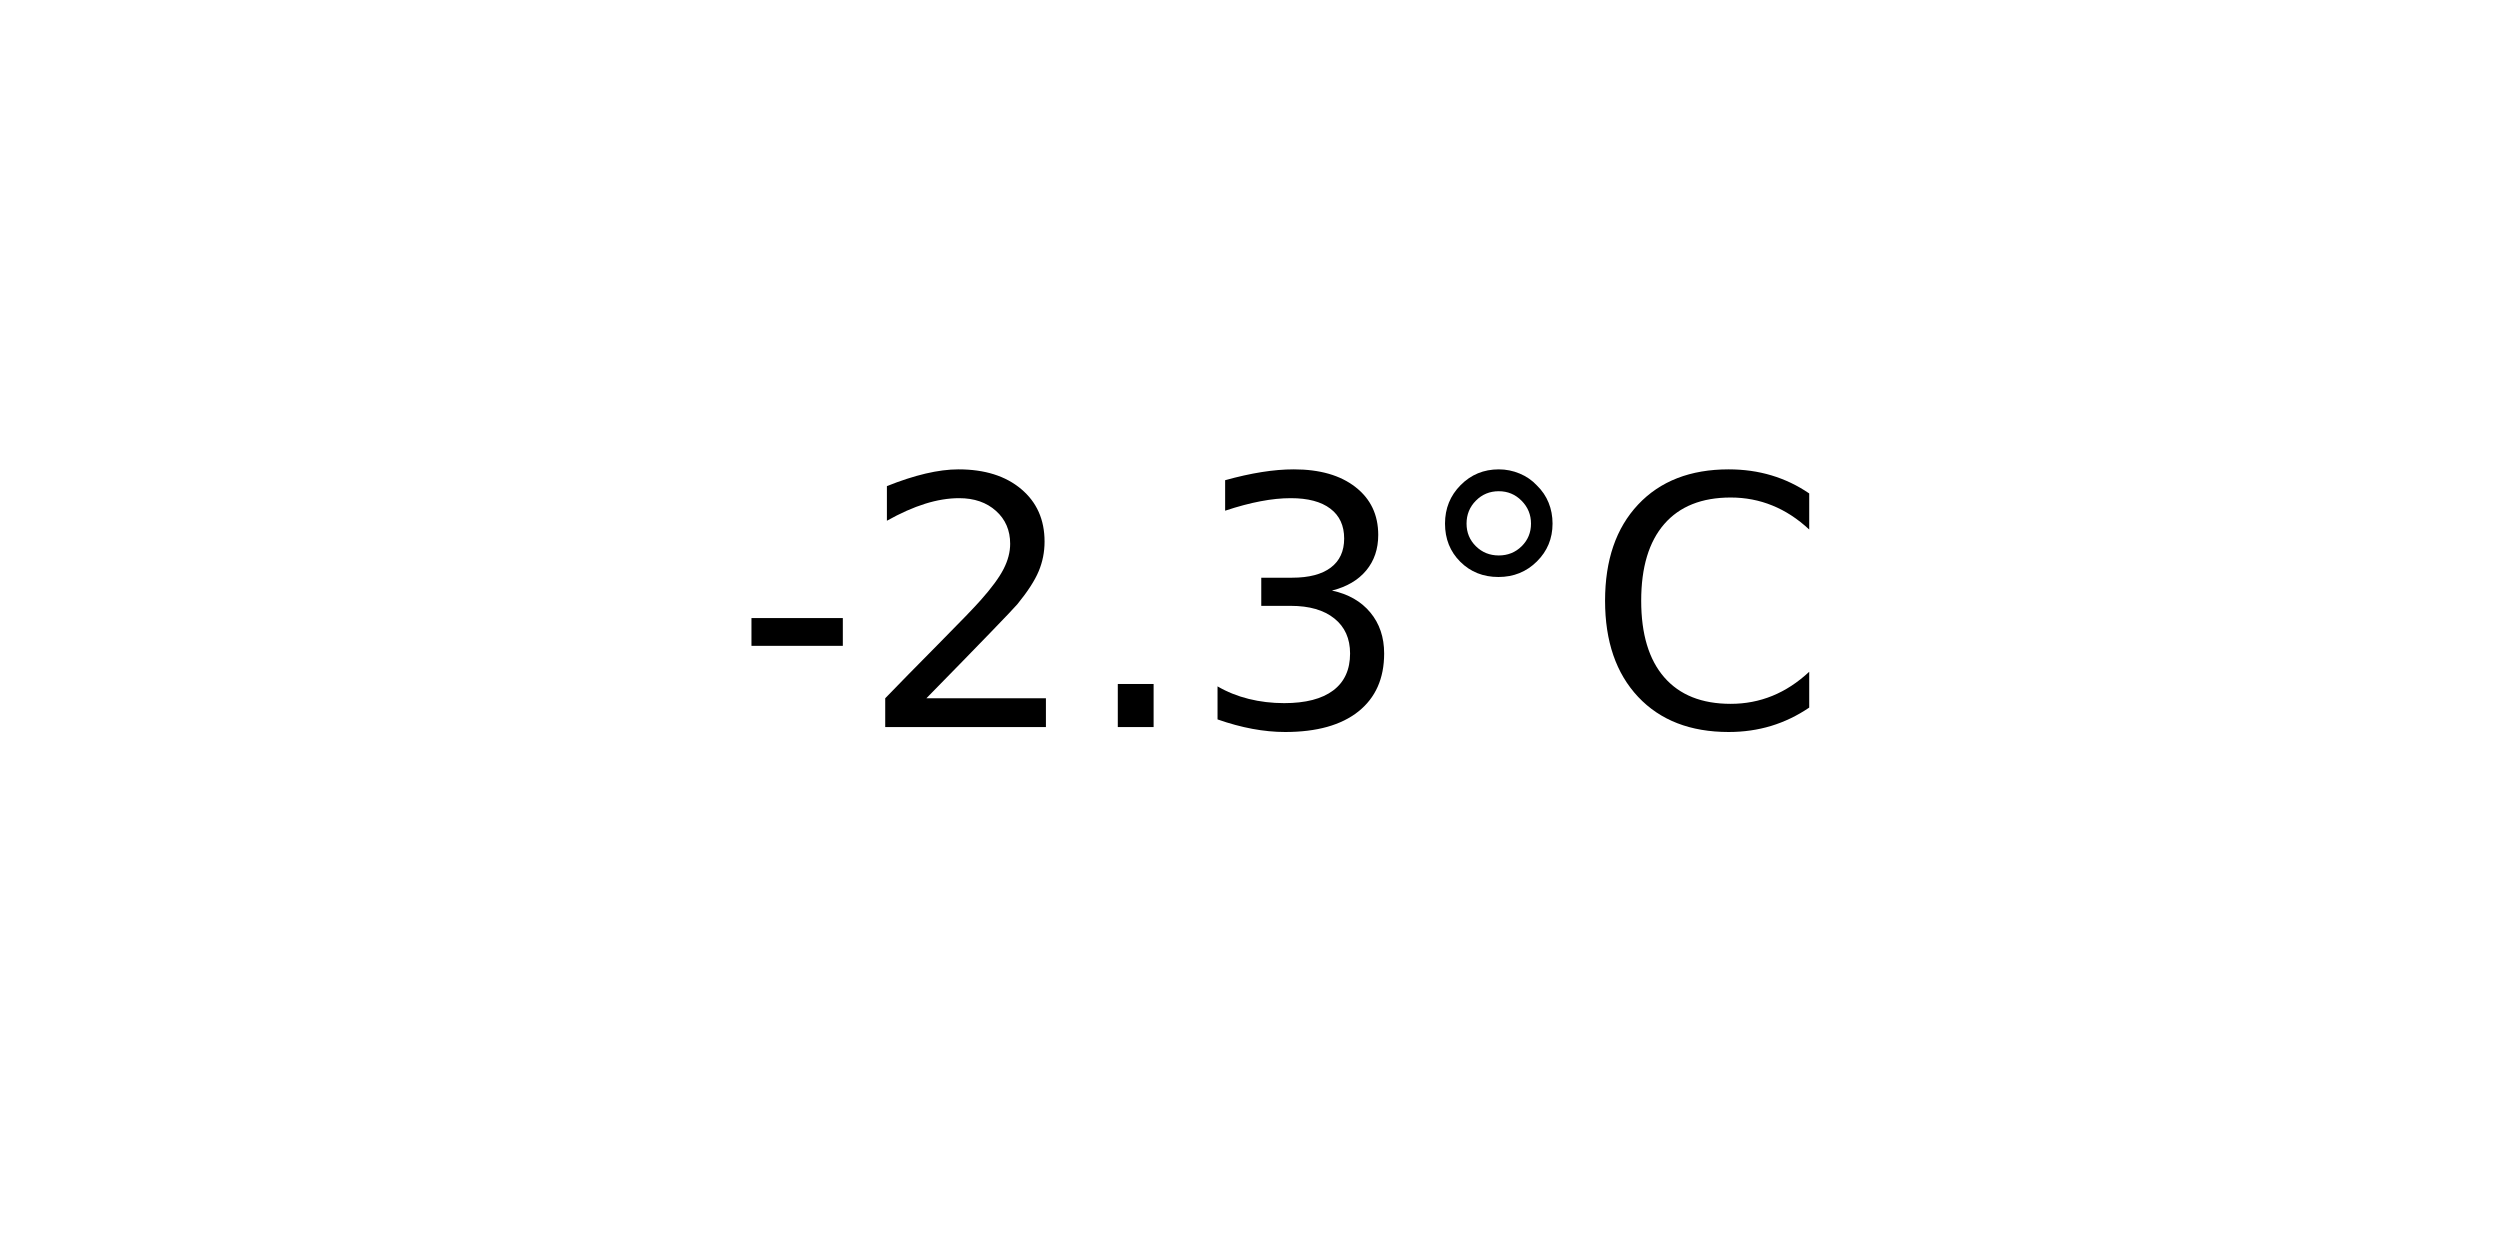
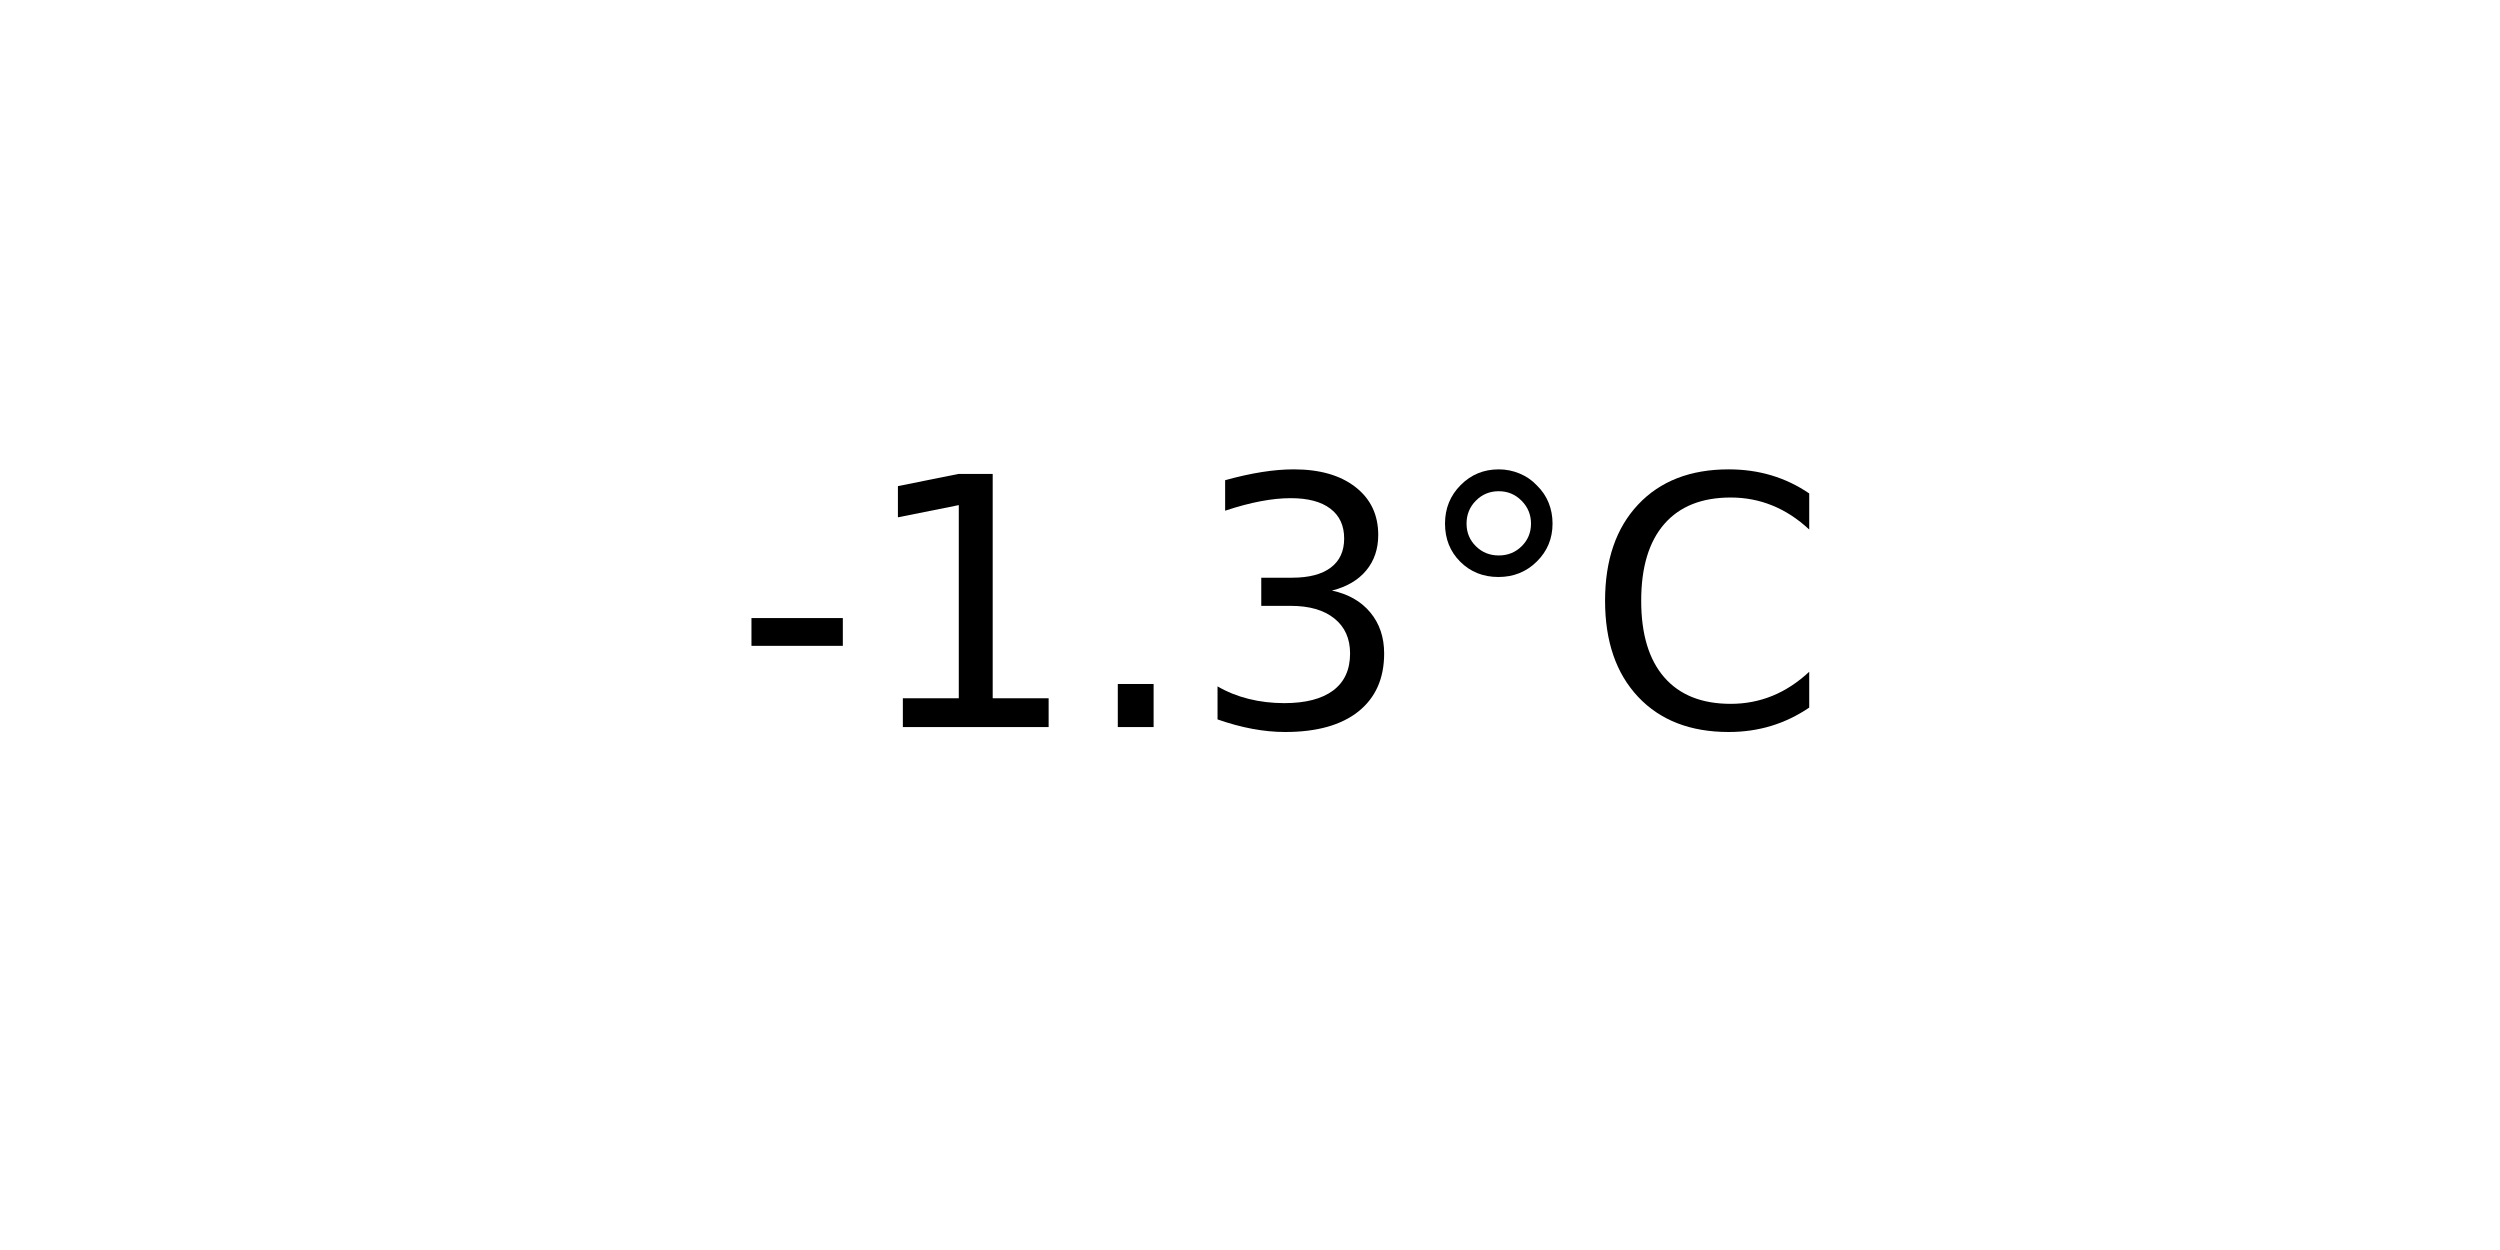
<svg xmlns="http://www.w3.org/2000/svg" xmlns:xlink="http://www.w3.org/1999/xlink" width="72pt" height="36pt" viewBox="0 0 72 36" version="1.1">
  <defs>
    <style type="text/css">*{stroke-linejoin: round; stroke-linecap: butt}</style>
  </defs>
  <g id="figure_1">
    <g id="axes_1">
      <g id="text_1">
        <g transform="translate(21.15312 20.93937) scale(0.1 -0.1)">
          <defs>
            <path id="DejaVuSans-2d" d="M 313 2009  L 1997 2009  L 1997 1497  L 313 1497  L 313 2009  z " transform="scale(0.015625)" />
-             <path id="DejaVuSans-32" d="M 1228 531  L 3431 531  L 3431 0  L 469 0  L 469 531  Q 828 903 1448 1529  Q 2069 2156 2228 2338  Q 2531 2678 2651 2914  Q 2772 3150 2772 3378  Q 2772 3750 2511 3984  Q 2250 4219 1831 4219  Q 1534 4219 1204 4116  Q 875 4013 500 3803  L 500 4441  Q 881 4594 1212 4672  Q 1544 4750 1819 4750  Q 2544 4750 2975 4387  Q 3406 4025 3406 3419  Q 3406 3131 3298 2873  Q 3191 2616 2906 2266  Q 2828 2175 2409 1742  Q 1991 1309 1228 531  z " transform="scale(0.015625)" />
+             <path id="DejaVuSans-31" d="M 794 531  L 1825 531  L 1825 4091  L 703 3866  L 703 4441  L 1819 4666  L 2450 4666  L 2450 531  L 3481 531  L 3481 0  L 794 0  L 794 531  z " transform="scale(0.015625)" />
            <path id="DejaVuSans-2e" d="M 684 794  L 1344 794  L 1344 0  L 684 0  L 684 794  z " transform="scale(0.015625)" />
            <path id="DejaVuSans-33" d="M 2597 2516  Q 3050 2419 3304 2112  Q 3559 1806 3559 1356  Q 3559 666 3084 287  Q 2609 -91 1734 -91  Q 1441 -91 1130 -33  Q 819 25 488 141  L 488 750  Q 750 597 1062 519  Q 1375 441 1716 441  Q 2309 441 2620 675  Q 2931 909 2931 1356  Q 2931 1769 2642 2001  Q 2353 2234 1838 2234  L 1294 2234  L 1294 2753  L 1863 2753  Q 2328 2753 2575 2939  Q 2822 3125 2822 3475  Q 2822 3834 2567 4026  Q 2313 4219 1838 4219  Q 1578 4219 1281 4162  Q 984 4106 628 3988  L 628 4550  Q 988 4650 1302 4700  Q 1616 4750 1894 4750  Q 2613 4750 3031 4423  Q 3450 4097 3450 3541  Q 3450 3153 3228 2886  Q 3006 2619 2597 2516  z " transform="scale(0.015625)" />
            <path id="DejaVuSans-b0" d="M 1600 4347  Q 1350 4347 1178 4173  Q 1006 4000 1006 3750  Q 1006 3503 1178 3333  Q 1350 3163 1600 3163  Q 1850 3163 2022 3333  Q 2194 3503 2194 3750  Q 2194 3997 2020 4172  Q 1847 4347 1600 4347  z M 1600 4750  Q 1800 4750 1984 4673  Q 2169 4597 2303 4453  Q 2447 4313 2519 4134  Q 2591 3956 2591 3750  Q 2591 3338 2302 3052  Q 2013 2766 1594 2766  Q 1172 2766 890 3047  Q 609 3328 609 3750  Q 609 4169 896 4459  Q 1184 4750 1600 4750  z " transform="scale(0.015625)" />
            <path id="DejaVuSans-43" d="M 4122 4306  L 4122 3641  Q 3803 3938 3442 4084  Q 3081 4231 2675 4231  Q 1875 4231 1450 3742  Q 1025 3253 1025 2328  Q 1025 1406 1450 917  Q 1875 428 2675 428  Q 3081 428 3442 575  Q 3803 722 4122 1019  L 4122 359  Q 3791 134 3420 21  Q 3050 -91 2638 -91  Q 1578 -91 968 557  Q 359 1206 359 2328  Q 359 3453 968 4101  Q 1578 4750 2638 4750  Q 3056 4750 3426 4639  Q 3797 4528 4122 4306  z " transform="scale(0.015625)" />
          </defs>
          <use xlink:href="#DejaVuSans-2d" />
-           <use xlink:href="#DejaVuSans-32" x="36.084" />
+           <use xlink:href="#DejaVuSans-31" x="36.084" />
          <use xlink:href="#DejaVuSans-2e" x="99.707" />
          <use xlink:href="#DejaVuSans-33" x="131.494" />
          <use xlink:href="#DejaVuSans-b0" x="195.117" />
          <use xlink:href="#DejaVuSans-43" x="245.117" />
        </g>
      </g>
    </g>
  </g>
</svg>
